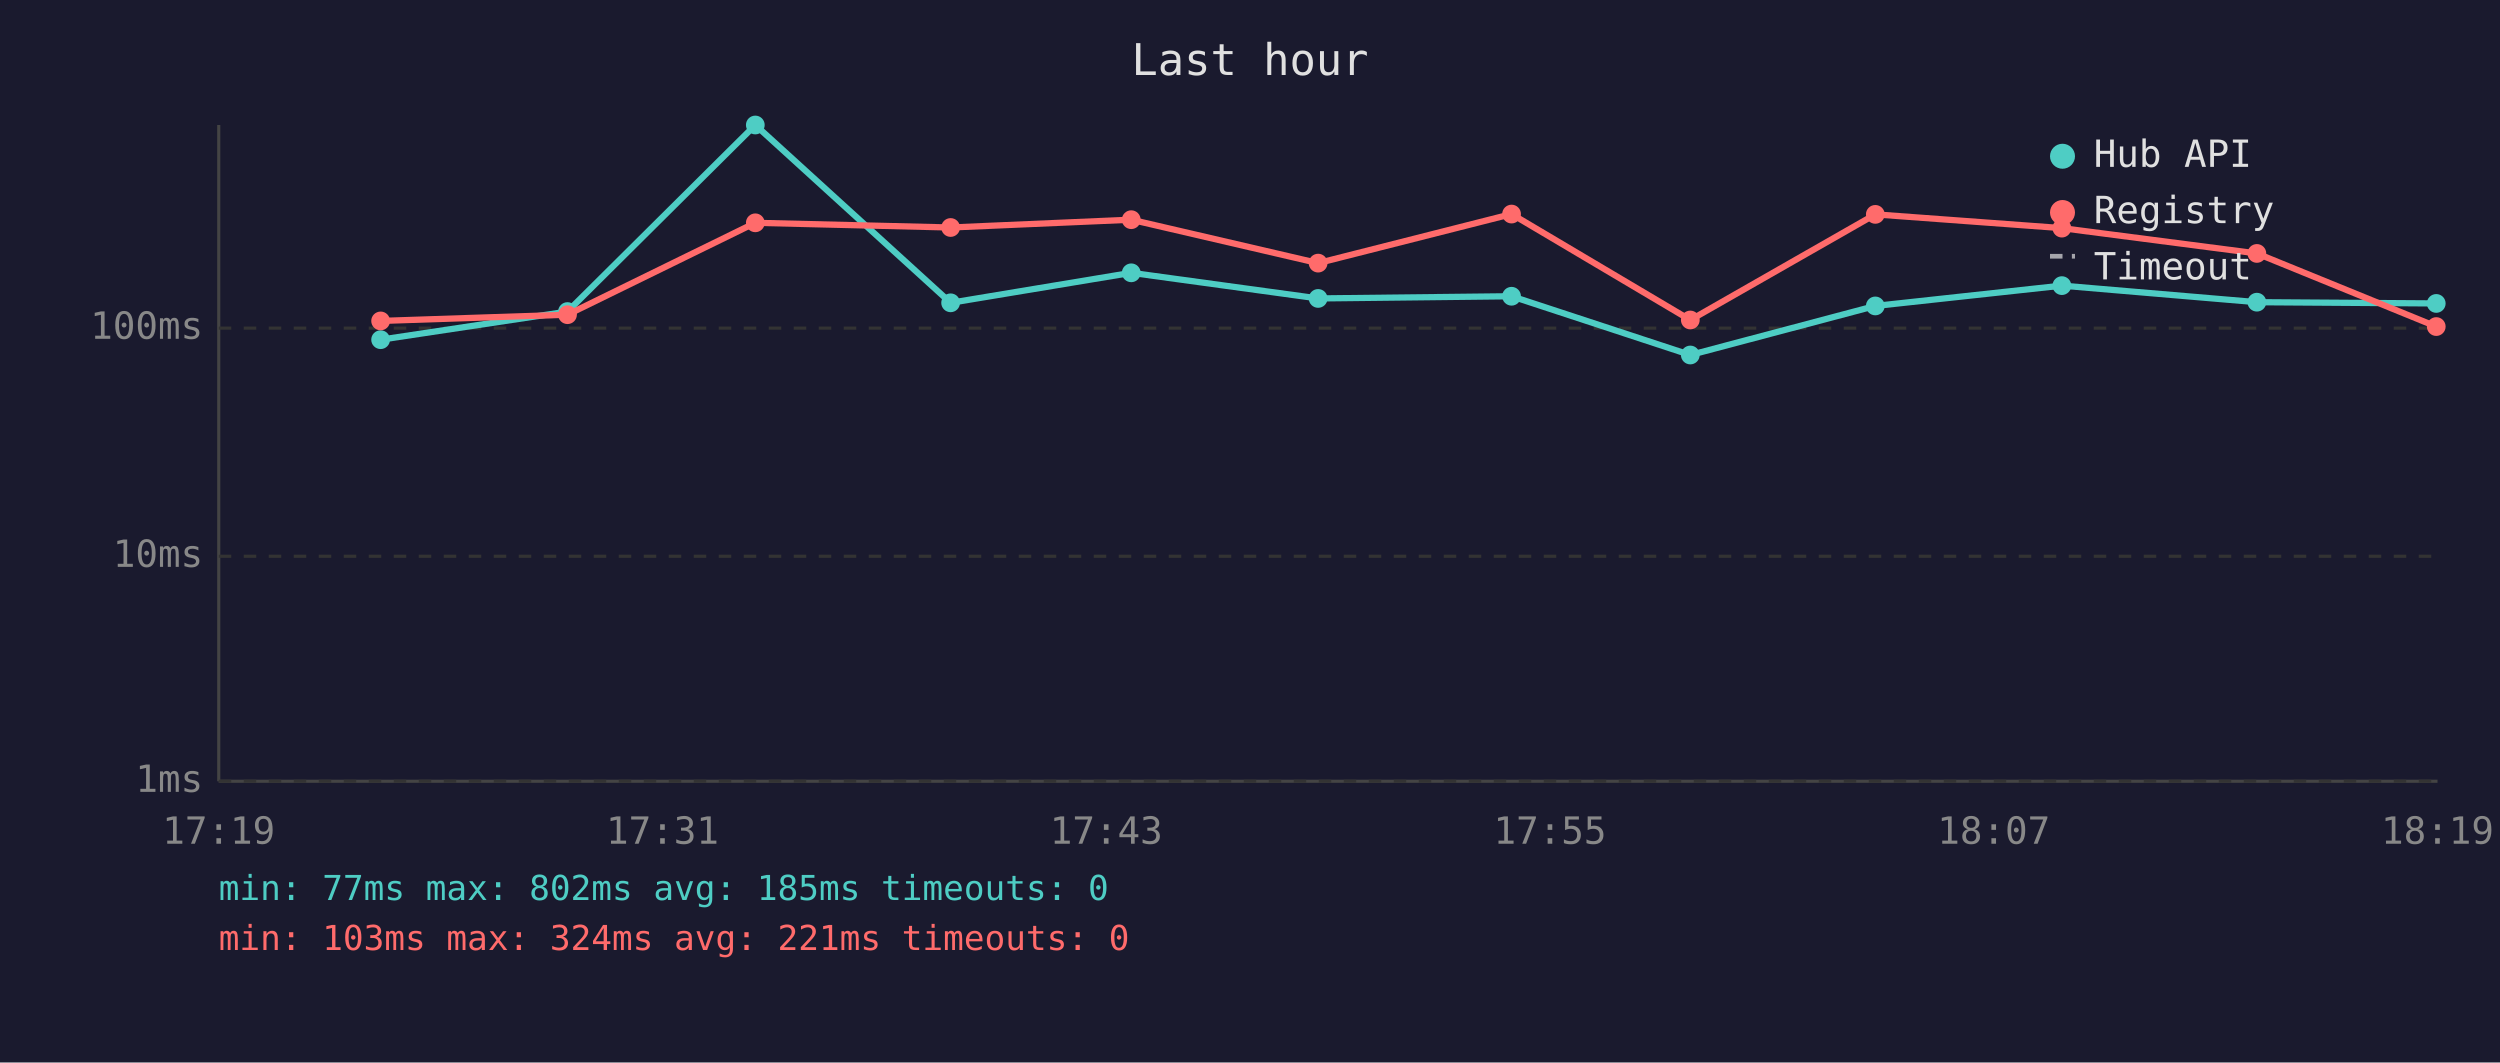
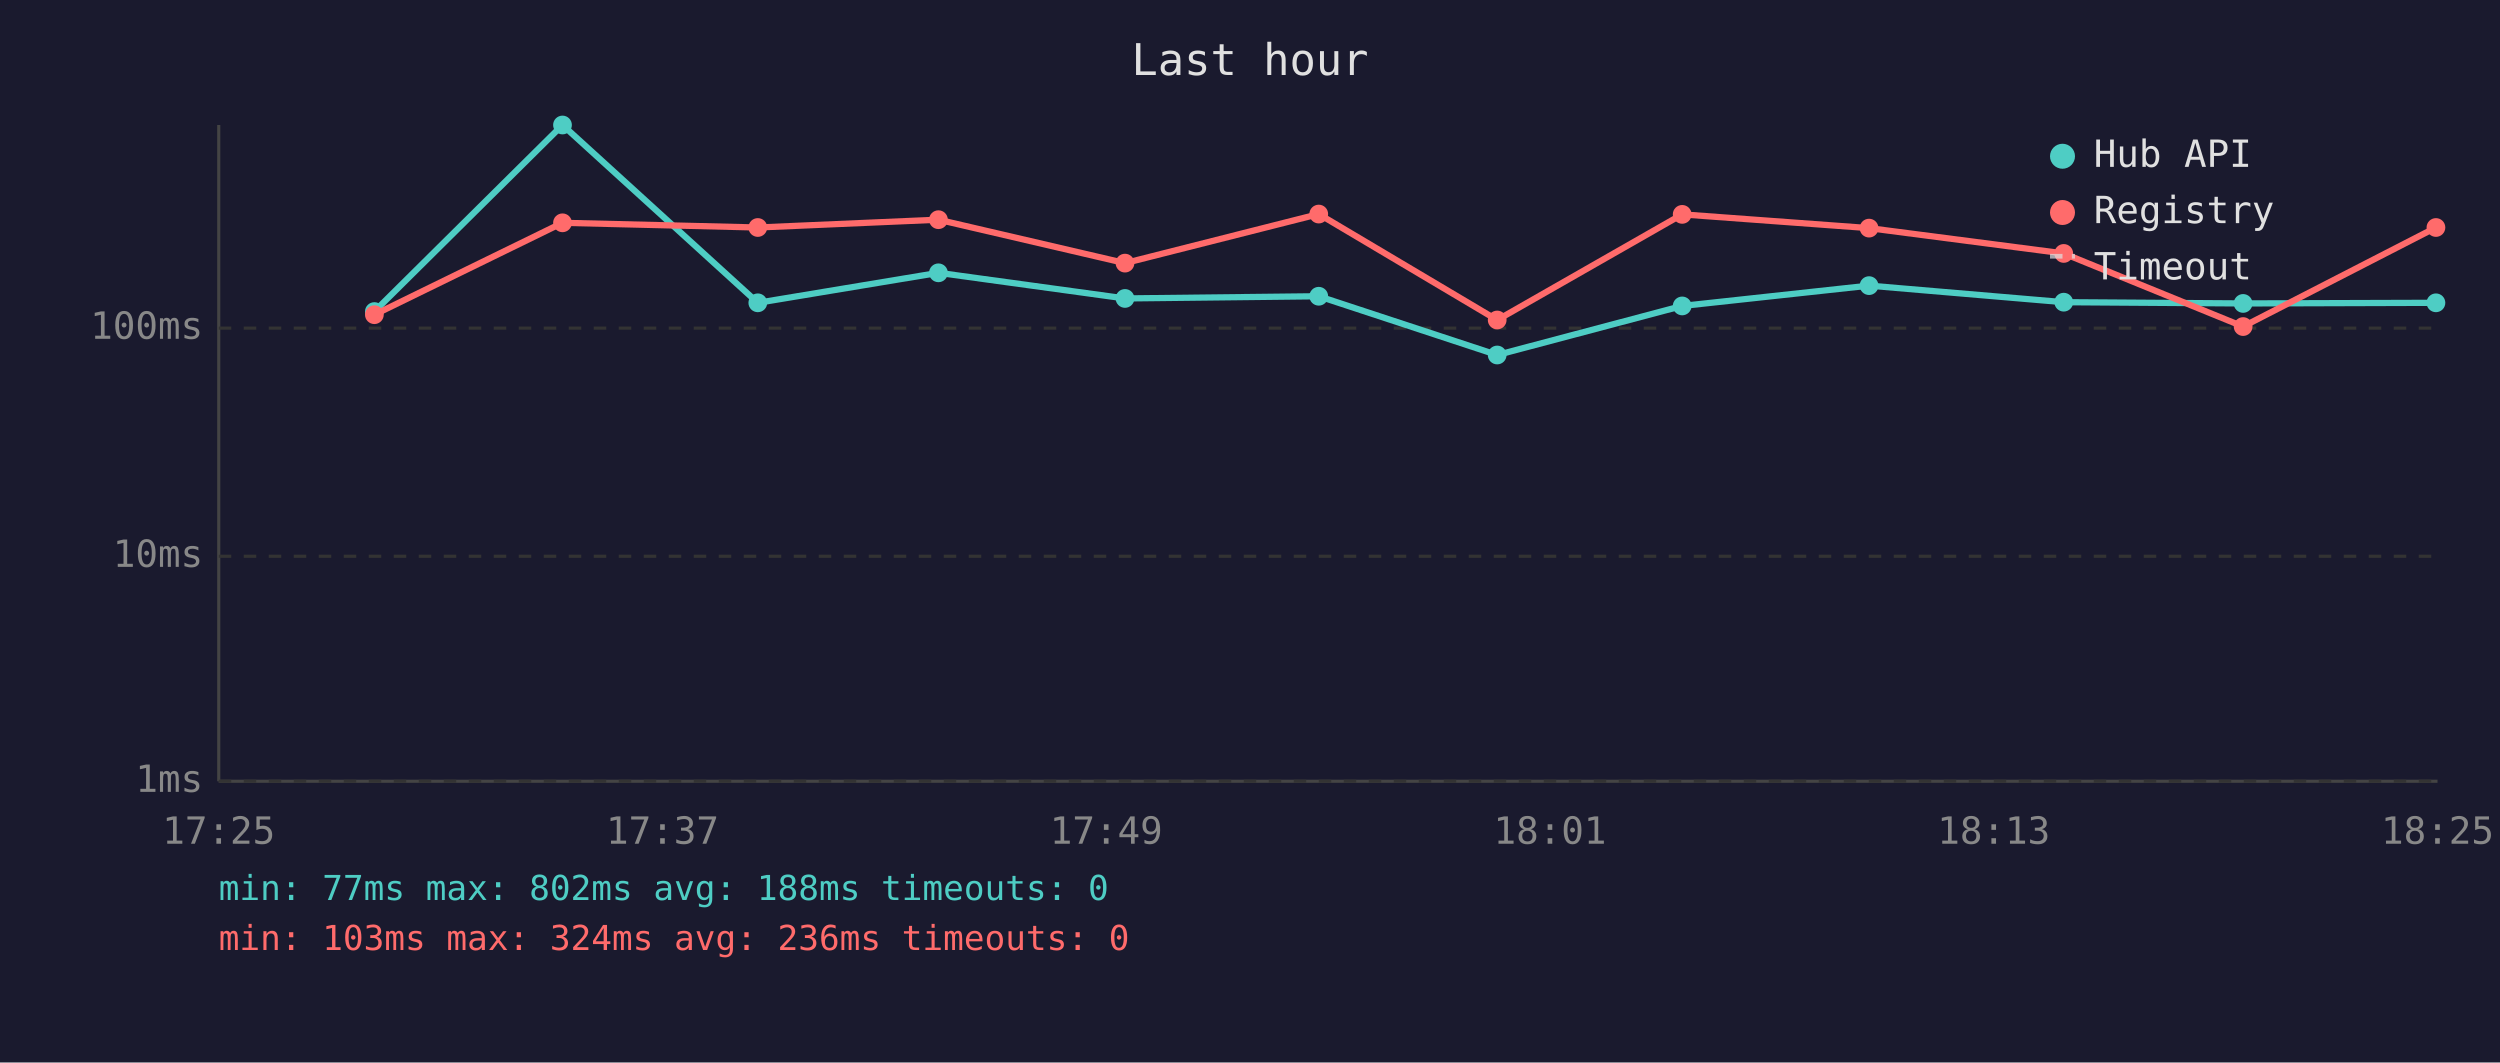
<svg xmlns="http://www.w3.org/2000/svg" viewBox="0 0 800 340" font-family="monospace" font-size="12">
  <rect width="800" height="340" fill="#1a1a2e" />
  <text x="400" y="24" fill="#e0e0e0" font-size="14" text-anchor="middle">Last hour</text>
  <line x1="70" y1="40" x2="70" y2="250" stroke="#444" stroke-width="1" />
  <line x1="70" y1="250" x2="780" y2="250" stroke="#444" stroke-width="1" />
  <line x1="70" y1="250" x2="780" y2="250" stroke="#333" stroke-width="1" stroke-dasharray="4" />
  <text x="65" y="250" fill="#888" text-anchor="end" dominant-baseline="middle">1ms</text>
  <line x1="70" y1="178" x2="780" y2="178" stroke="#333" stroke-width="1" stroke-dasharray="4" />
  <text x="65" y="178" fill="#888" text-anchor="end" dominant-baseline="middle">10ms</text>
  <line x1="70" y1="105" x2="780" y2="105" stroke="#333" stroke-width="1" stroke-dasharray="4" />
  <text x="65" y="105" fill="#888" text-anchor="end" dominant-baseline="middle">100ms</text>
-   <text x="70" y="270" fill="#888" text-anchor="middle">17:19</text>
-   <text x="212" y="270" fill="#888" text-anchor="middle">17:31</text>
-   <text x="354" y="270" fill="#888" text-anchor="middle">17:43</text>
-   <text x="496" y="270" fill="#888" text-anchor="middle">17:55</text>
-   <text x="638" y="270" fill="#888" text-anchor="middle">18:07</text>
-   <text x="780" y="270" fill="#888" text-anchor="middle">18:19</text>
-   <polyline points="121.8,108.7 181.6,99.7 241.7,40.0 304.2,96.9 362.0,87.3 421.8,95.5 483.7,94.8 540.9,113.6 600.1,97.9 659.8,91.4 722.2,96.7 779.6,97.1" fill="none" stroke="#4ecdc4" stroke-width="2" opacity="1" />
-   <circle cx="121.8" cy="108.7" r="3" fill="#4ecdc4" />
-   <circle cx="181.6" cy="99.7" r="3" fill="#4ecdc4" />
-   <circle cx="241.7" cy="40.0" r="3" fill="#4ecdc4" />
-   <circle cx="304.2" cy="96.9" r="3" fill="#4ecdc4" />
-   <circle cx="362.0" cy="87.3" r="3" fill="#4ecdc4" />
-   <circle cx="421.8" cy="95.5" r="3" fill="#4ecdc4" />
-   <circle cx="483.7" cy="94.8" r="3" fill="#4ecdc4" />
-   <circle cx="540.9" cy="113.6" r="3" fill="#4ecdc4" />
-   <circle cx="600.1" cy="97.9" r="3" fill="#4ecdc4" />
-   <circle cx="659.8" cy="91.4" r="3" fill="#4ecdc4" />
-   <circle cx="722.2" cy="96.7" r="3" fill="#4ecdc4" />
-   <circle cx="779.6" cy="97.1" r="3" fill="#4ecdc4" />
-   <polyline points="121.8,102.7 181.6,100.7 241.7,71.3 304.2,72.8 362.0,70.3 421.8,84.2 483.7,68.5 540.9,102.4 600.1,68.6 659.8,73.0 722.2,81.1 779.6,104.5" fill="none" stroke="#ff6b6b" stroke-width="2" opacity="1" />
-   <circle cx="121.8" cy="102.7" r="3" fill="#ff6b6b" />
-   <circle cx="181.6" cy="100.7" r="3" fill="#ff6b6b" />
-   <circle cx="241.7" cy="71.3" r="3" fill="#ff6b6b" />
-   <circle cx="304.2" cy="72.8" r="3" fill="#ff6b6b" />
-   <circle cx="362.0" cy="70.3" r="3" fill="#ff6b6b" />
-   <circle cx="421.8" cy="84.2" r="3" fill="#ff6b6b" />
-   <circle cx="483.7" cy="68.5" r="3" fill="#ff6b6b" />
-   <circle cx="540.9" cy="102.4" r="3" fill="#ff6b6b" />
-   <circle cx="600.1" cy="68.6" r="3" fill="#ff6b6b" />
-   <circle cx="659.8" cy="73.0" r="3" fill="#ff6b6b" />
-   <circle cx="722.2" cy="81.1" r="3" fill="#ff6b6b" />
-   <circle cx="779.6" cy="104.5" r="3" fill="#ff6b6b" />
+   <text x="70" y="270" fill="#888" text-anchor="middle">17:25</text>
+   <text x="212" y="270" fill="#888" text-anchor="middle">17:37</text>
+   <text x="354" y="270" fill="#888" text-anchor="middle">17:49</text>
+   <text x="496" y="270" fill="#888" text-anchor="middle">18:01</text>
+   <text x="638" y="270" fill="#888" text-anchor="middle">18:13</text>
+   <text x="780" y="270" fill="#888" text-anchor="middle">18:25</text>
+   <polyline points="119.8,99.7 180.0,40.0 242.5,96.9 300.3,87.3 360.0,95.5 422.0,94.8 479.1,113.6 538.3,97.9 598.1,91.4 660.4,96.7 717.8,97.1 779.5,96.9" fill="none" stroke="#4ecdc4" stroke-width="2" opacity="1" />
+   <circle cx="119.8" cy="99.7" r="3" fill="#4ecdc4" />
+   <circle cx="180.0" cy="40.0" r="3" fill="#4ecdc4" />
+   <circle cx="242.5" cy="96.9" r="3" fill="#4ecdc4" />
+   <circle cx="300.3" cy="87.3" r="3" fill="#4ecdc4" />
+   <circle cx="360.0" cy="95.5" r="3" fill="#4ecdc4" />
+   <circle cx="422.0" cy="94.8" r="3" fill="#4ecdc4" />
+   <circle cx="479.1" cy="113.6" r="3" fill="#4ecdc4" />
+   <circle cx="538.3" cy="97.9" r="3" fill="#4ecdc4" />
+   <circle cx="598.1" cy="91.4" r="3" fill="#4ecdc4" />
+   <circle cx="660.4" cy="96.7" r="3" fill="#4ecdc4" />
+   <circle cx="717.8" cy="97.1" r="3" fill="#4ecdc4" />
+   <circle cx="779.5" cy="96.9" r="3" fill="#4ecdc4" />
+   <polyline points="119.8,100.7 180.0,71.3 242.5,72.8 300.3,70.3 360.0,84.2 422.0,68.5 479.1,102.4 538.3,68.6 598.1,73.0 660.4,81.1 717.8,104.5 779.5,72.8" fill="none" stroke="#ff6b6b" stroke-width="2" opacity="1" />
+   <circle cx="119.8" cy="100.7" r="3" fill="#ff6b6b" />
+   <circle cx="180.0" cy="71.3" r="3" fill="#ff6b6b" />
+   <circle cx="242.5" cy="72.8" r="3" fill="#ff6b6b" />
+   <circle cx="300.3" cy="70.3" r="3" fill="#ff6b6b" />
+   <circle cx="360.0" cy="84.2" r="3" fill="#ff6b6b" />
+   <circle cx="422.0" cy="68.5" r="3" fill="#ff6b6b" />
+   <circle cx="479.1" cy="102.4" r="3" fill="#ff6b6b" />
+   <circle cx="538.3" cy="68.6" r="3" fill="#ff6b6b" />
+   <circle cx="598.1" cy="73.0" r="3" fill="#ff6b6b" />
+   <circle cx="660.4" cy="81.1" r="3" fill="#ff6b6b" />
+   <circle cx="717.8" cy="104.5" r="3" fill="#ff6b6b" />
+   <circle cx="779.5" cy="72.8" r="3" fill="#ff6b6b" />
  <circle cx="660" cy="50" r="4" fill="#4ecdc4" />
  <text x="670" y="50" fill="#e0e0e0" dominant-baseline="middle">Hub API</text>
  <circle cx="660" cy="68" r="4" fill="#ff6b6b" />
  <text x="670" y="68" fill="#e0e0e0" dominant-baseline="middle">Registry</text>
  <line x1="656" y1="82" x2="664" y2="82" stroke="#e0e0e0" stroke-width="1.5" stroke-dasharray="4,3" opacity="0.7" />
  <text x="670" y="86" fill="#e0e0e0" dominant-baseline="middle">Timeout</text>
-   <text x="70" y="288" fill="#4ecdc4" font-size="11">min: 77ms  max: 802ms  avg: 185ms  timeouts: 0</text>
-   <text x="70" y="304" fill="#ff6b6b" font-size="11">min: 103ms  max: 324ms  avg: 221ms  timeouts: 0</text>
+   <text x="70" y="288" fill="#4ecdc4" font-size="11">min: 77ms  max: 802ms  avg: 188ms  timeouts: 0</text>
+   <text x="70" y="304" fill="#ff6b6b" font-size="11">min: 103ms  max: 324ms  avg: 236ms  timeouts: 0</text>
</svg>
